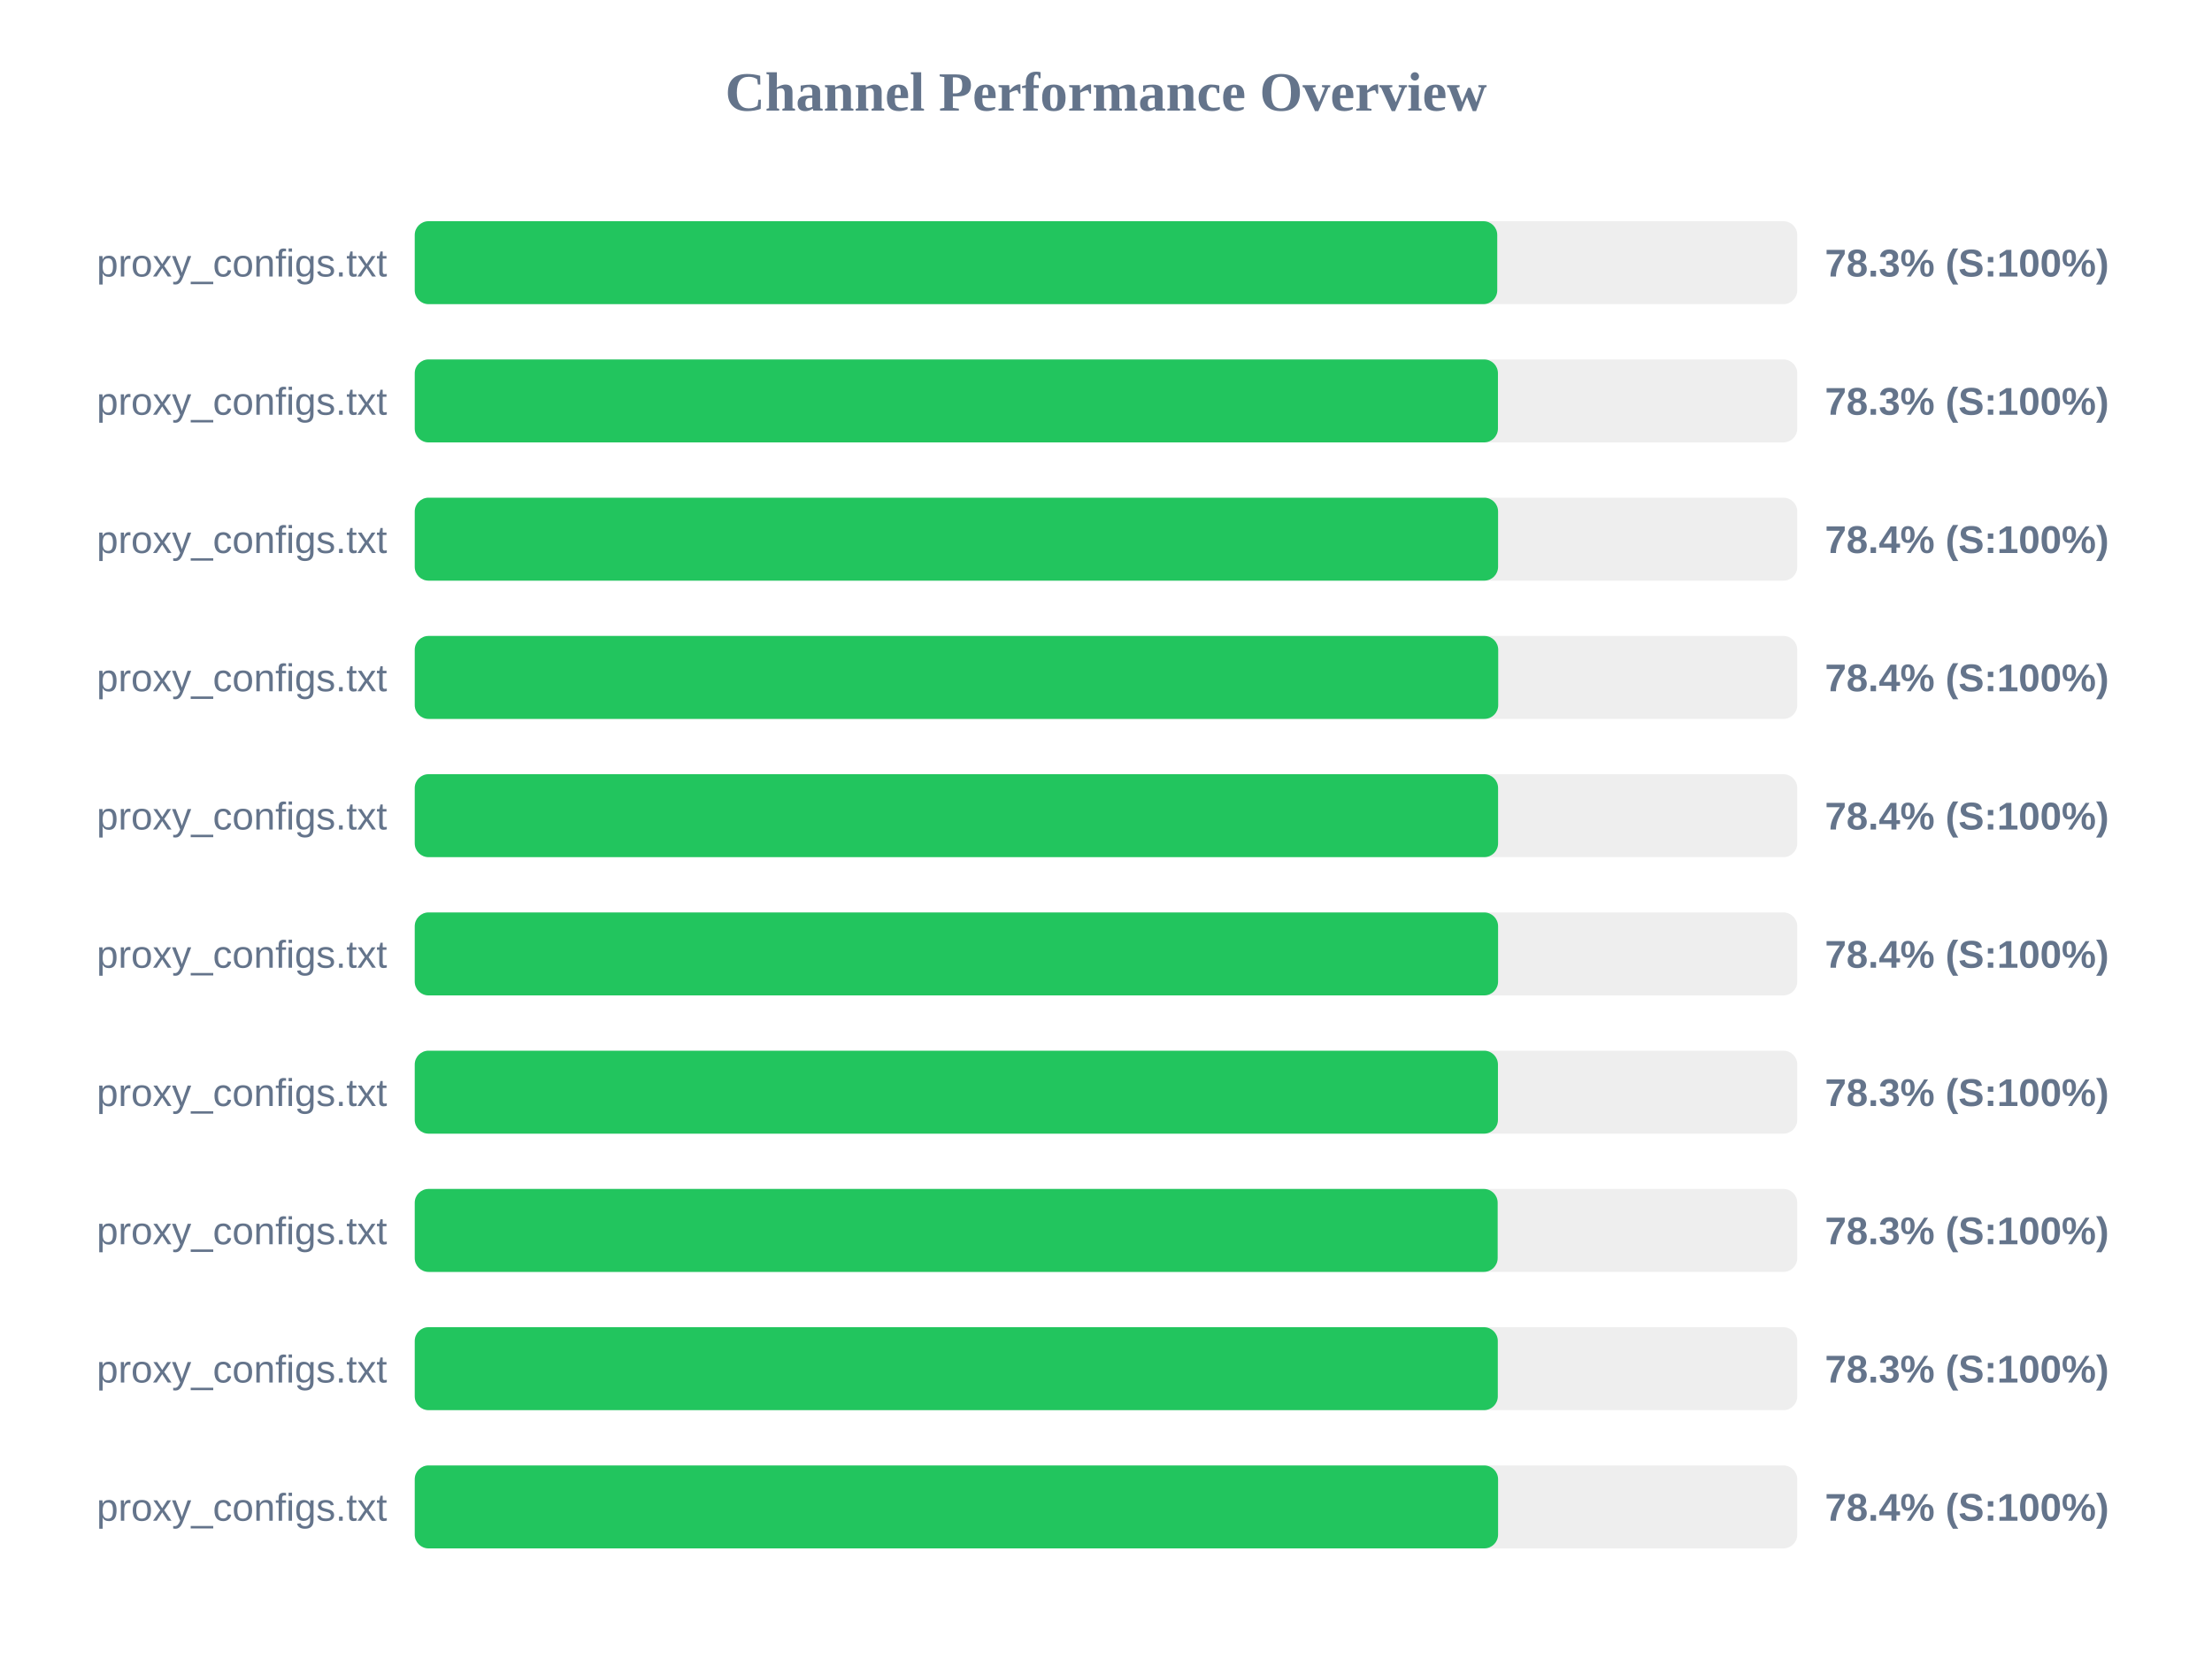
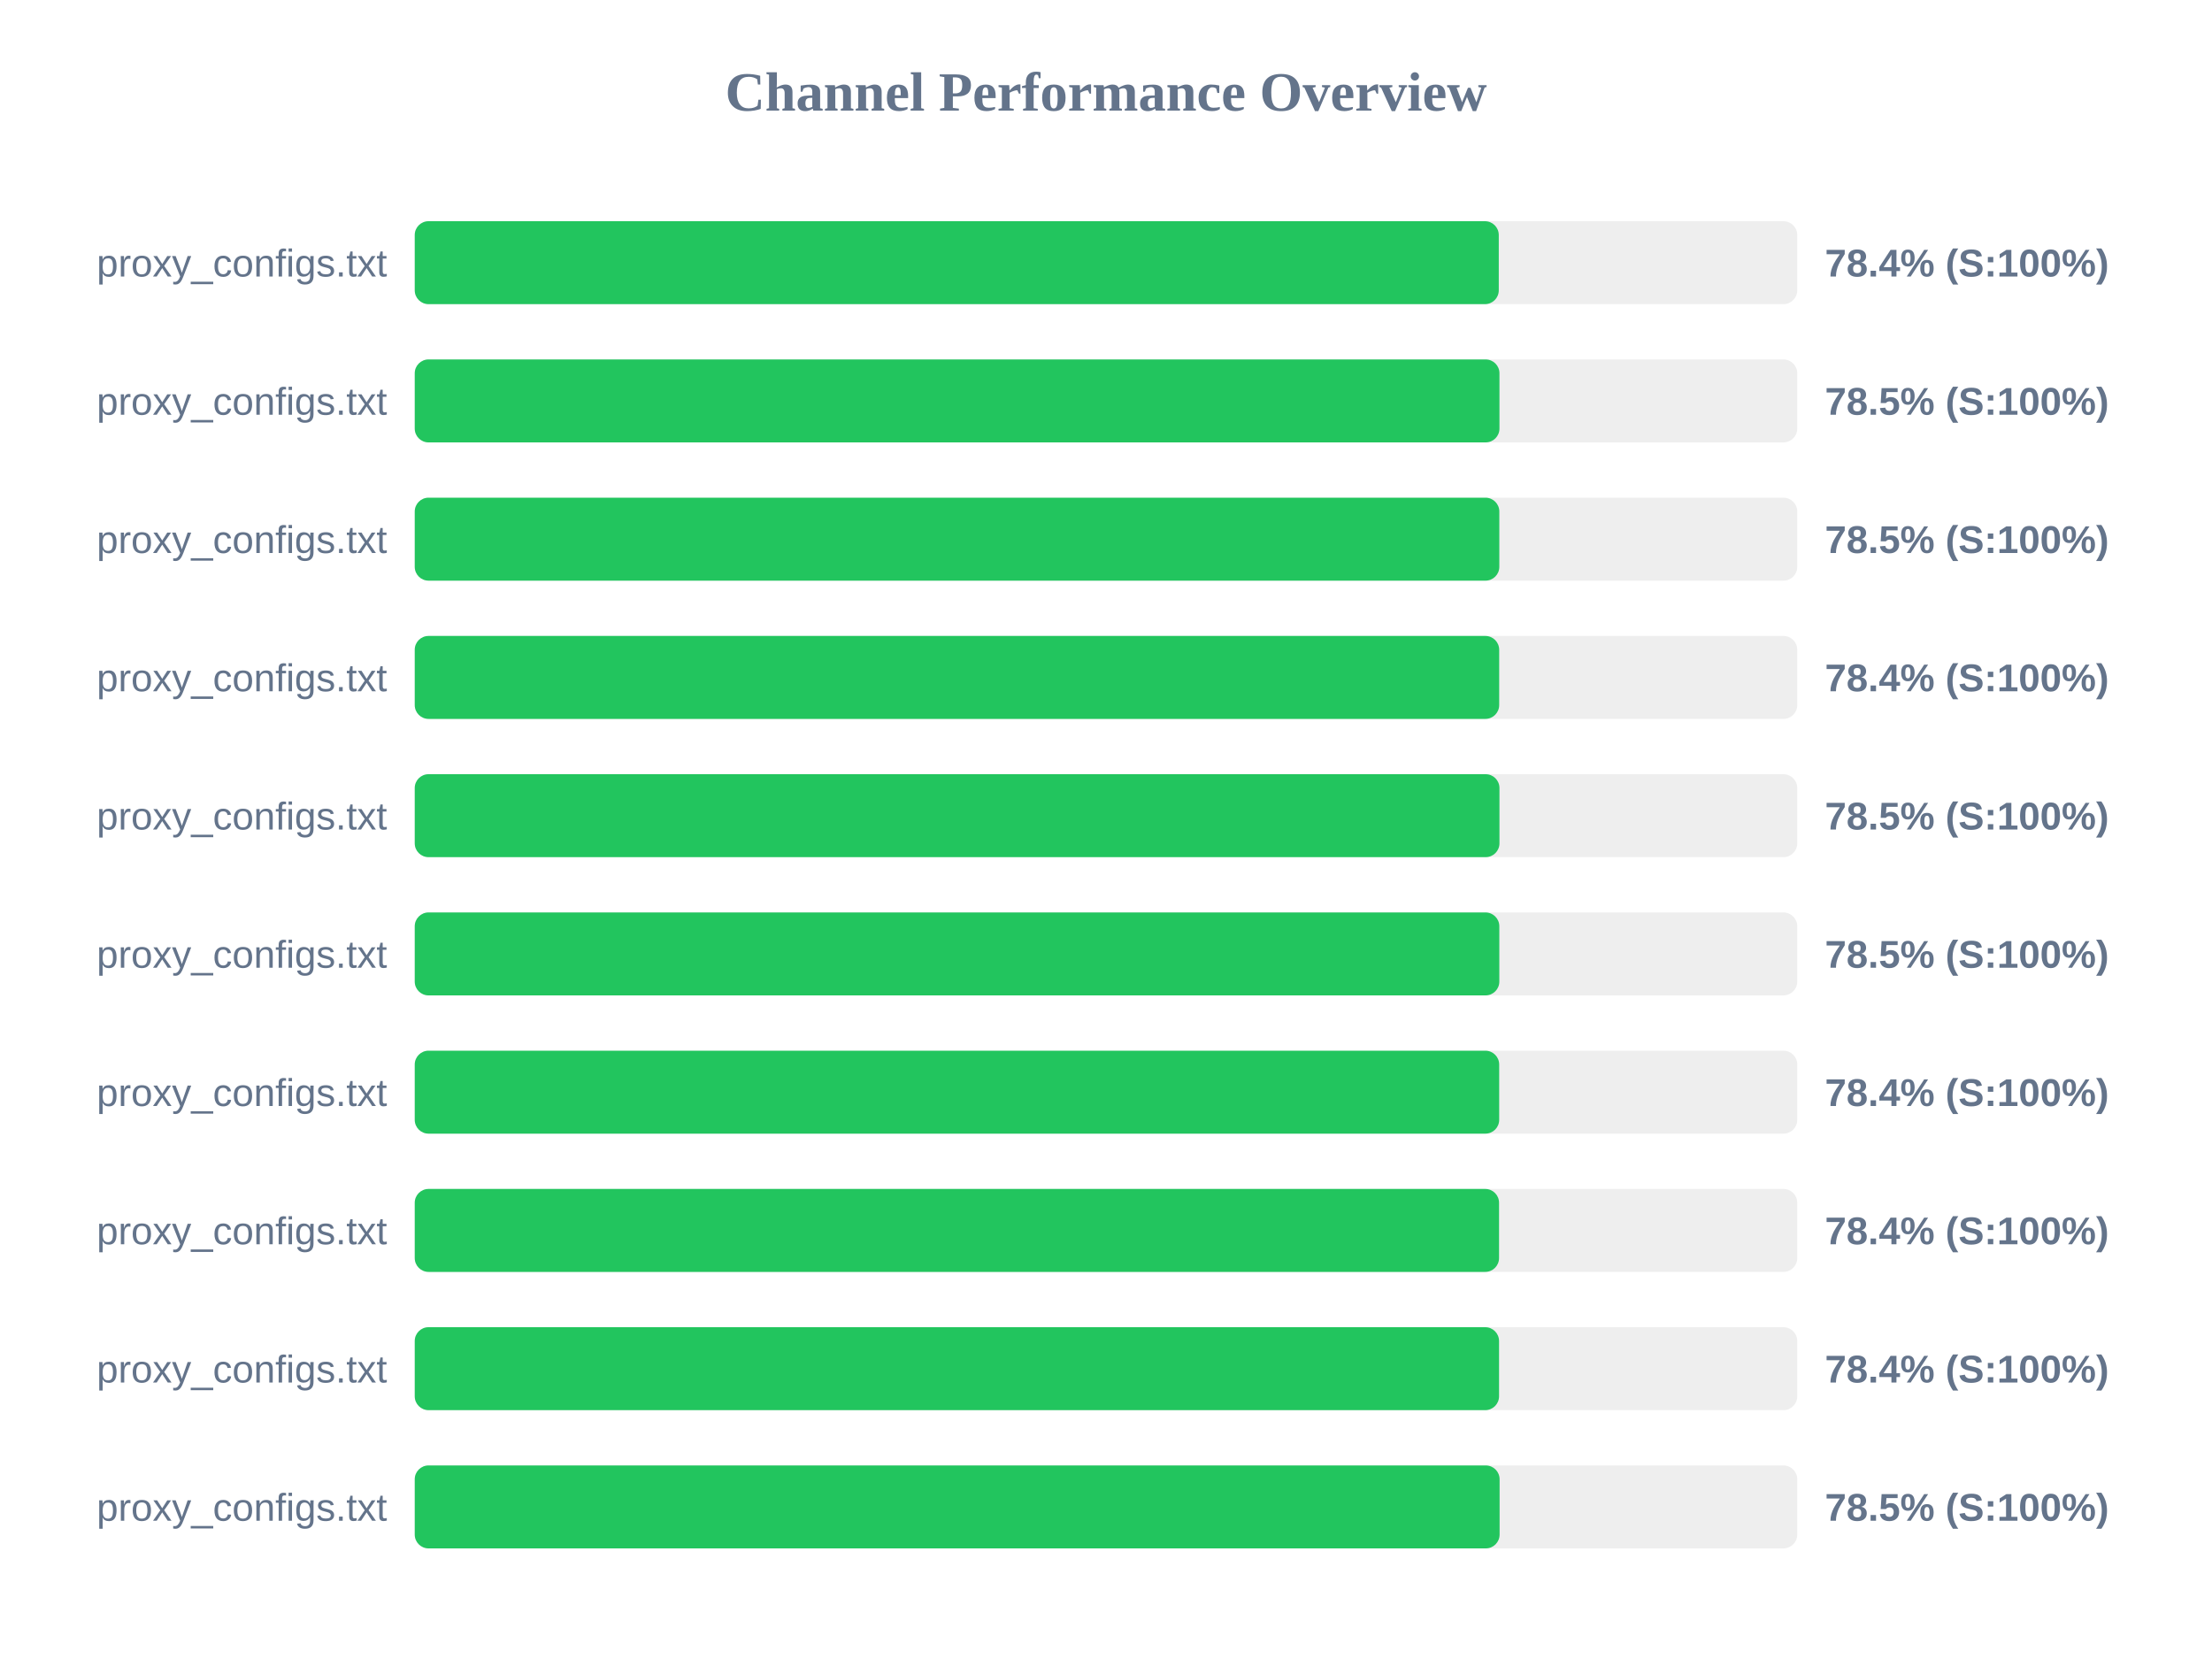
<svg xmlns="http://www.w3.org/2000/svg" width="800" height="600" version="1.1">
  <style>
        .row { font: 14px Arial; fill: #64748b; }
        .score { font: bold 14px Arial; fill: #64748b; }
    </style>
  <text x="400" y="40" text-anchor="middle" font-size="20px" font-weight="bold" fill="#64748b">Channel Performance Overview</text>
  <rect x="150" y="80" width="500" height="30" fill="#eee" rx="5" />
-   <rect x="150" y="80" width="391.5" height="30" fill="#22c55e" rx="5" />
+   <rect x="150" y="80" width="392.05" height="30" fill="#22c55e" rx="5" />
  <text x="140" y="100" text-anchor="end" class="row">proxy_configs.txt</text>
-   <text x="660" y="100" text-anchor="start" class="score">78.3% (S:100%)</text>
+   <text x="660" y="100" text-anchor="start" class="score">78.4% (S:100%)</text>
  <rect x="150" y="130" width="500" height="30" fill="#eee" rx="5" />
-   <rect x="150" y="130" width="391.75" height="30" fill="#22c55e" rx="5" />
+   <rect x="150" y="130" width="392.3" height="30" fill="#22c55e" rx="5" />
  <text x="140" y="150" text-anchor="end" class="row">proxy_configs.txt</text>
-   <text x="660" y="150" text-anchor="start" class="score">78.3% (S:100%)</text>
+   <text x="660" y="150" text-anchor="start" class="score">78.5% (S:100%)</text>
  <rect x="150" y="180" width="500" height="30" fill="#eee" rx="5" />
-   <rect x="150" y="180" width="391.8" height="30" fill="#22c55e" rx="5" />
+   <rect x="150" y="180" width="392.25" height="30" fill="#22c55e" rx="5" />
  <text x="140" y="200" text-anchor="end" class="row">proxy_configs.txt</text>
-   <text x="660" y="200" text-anchor="start" class="score">78.4% (S:100%)</text>
+   <text x="660" y="200" text-anchor="start" class="score">78.5% (S:100%)</text>
  <rect x="150" y="230" width="500" height="30" fill="#eee" rx="5" />
-   <rect x="150" y="230" width="391.85" height="30" fill="#22c55e" rx="5" />
+   <rect x="150" y="230" width="392.2" height="30" fill="#22c55e" rx="5" />
  <text x="140" y="250" text-anchor="end" class="row">proxy_configs.txt</text>
  <text x="660" y="250" text-anchor="start" class="score">78.4% (S:100%)</text>
  <rect x="150" y="280" width="500" height="30" fill="#eee" rx="5" />
-   <rect x="150" y="280" width="391.8" height="30" fill="#22c55e" rx="5" />
+   <rect x="150" y="280" width="392.3" height="30" fill="#22c55e" rx="5" />
  <text x="140" y="300" text-anchor="end" class="row">proxy_configs.txt</text>
-   <text x="660" y="300" text-anchor="start" class="score">78.4% (S:100%)</text>
+   <text x="660" y="300" text-anchor="start" class="score">78.5% (S:100%)</text>
  <rect x="150" y="330" width="500" height="30" fill="#eee" rx="5" />
-   <rect x="150" y="330" width="391.8" height="30" fill="#22c55e" rx="5" />
+   <rect x="150" y="330" width="392.25" height="30" fill="#22c55e" rx="5" />
  <text x="140" y="350" text-anchor="end" class="row">proxy_configs.txt</text>
-   <text x="660" y="350" text-anchor="start" class="score">78.4% (S:100%)</text>
+   <text x="660" y="350" text-anchor="start" class="score">78.5% (S:100%)</text>
  <rect x="150" y="380" width="500" height="30" fill="#eee" rx="5" />
-   <rect x="150" y="380" width="391.75" height="30" fill="#22c55e" rx="5" />
+   <rect x="150" y="380" width="392.2" height="30" fill="#22c55e" rx="5" />
  <text x="140" y="400" text-anchor="end" class="row">proxy_configs.txt</text>
-   <text x="660" y="400" text-anchor="start" class="score">78.3% (S:100%)</text>
+   <text x="660" y="400" text-anchor="start" class="score">78.4% (S:100%)</text>
  <rect x="150" y="430" width="500" height="30" fill="#eee" rx="5" />
-   <rect x="150" y="430" width="391.65" height="30" fill="#22c55e" rx="5" />
+   <rect x="150" y="430" width="392.15" height="30" fill="#22c55e" rx="5" />
  <text x="140" y="450" text-anchor="end" class="row">proxy_configs.txt</text>
-   <text x="660" y="450" text-anchor="start" class="score">78.3% (S:100%)</text>
+   <text x="660" y="450" text-anchor="start" class="score">78.4% (S:100%)</text>
  <rect x="150" y="480" width="500" height="30" fill="#eee" rx="5" />
-   <rect x="150" y="480" width="391.7" height="30" fill="#22c55e" rx="5" />
+   <rect x="150" y="480" width="392.15" height="30" fill="#22c55e" rx="5" />
  <text x="140" y="500" text-anchor="end" class="row">proxy_configs.txt</text>
-   <text x="660" y="500" text-anchor="start" class="score">78.3% (S:100%)</text>
+   <text x="660" y="500" text-anchor="start" class="score">78.4% (S:100%)</text>
  <rect x="150" y="530" width="500" height="30" fill="#eee" rx="5" />
-   <rect x="150" y="530" width="391.8" height="30" fill="#22c55e" rx="5" />
+   <rect x="150" y="530" width="392.35" height="30" fill="#22c55e" rx="5" />
  <text x="140" y="550" text-anchor="end" class="row">proxy_configs.txt</text>
-   <text x="660" y="550" text-anchor="start" class="score">78.4% (S:100%)</text>
+   <text x="660" y="550" text-anchor="start" class="score">78.5% (S:100%)</text>
</svg>
